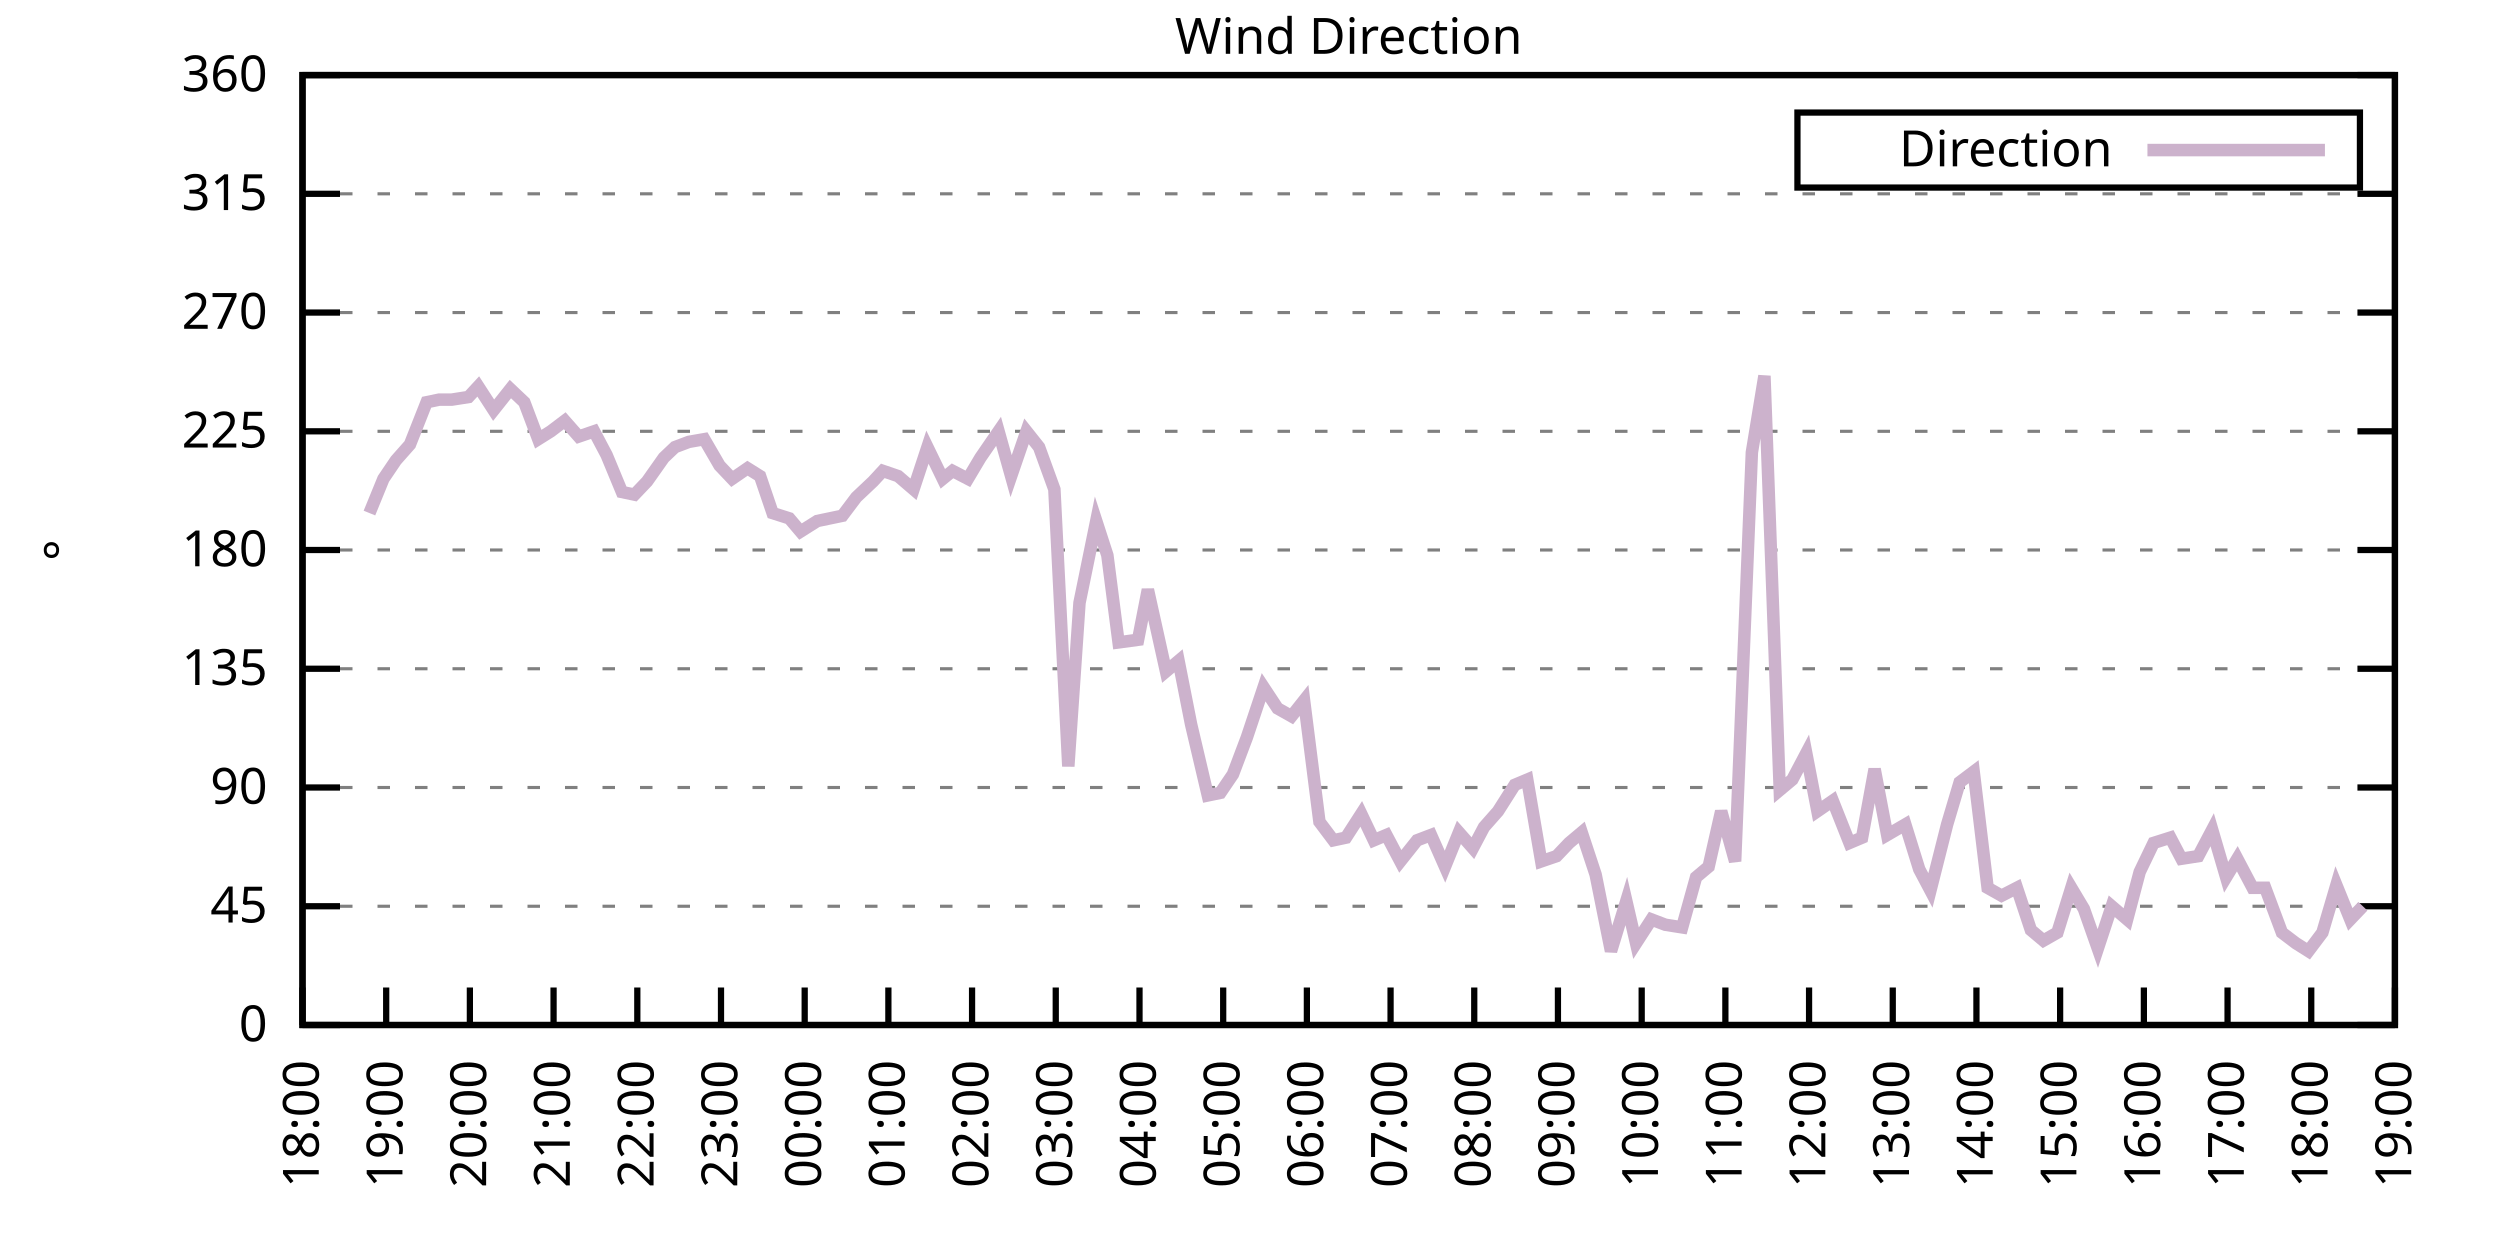
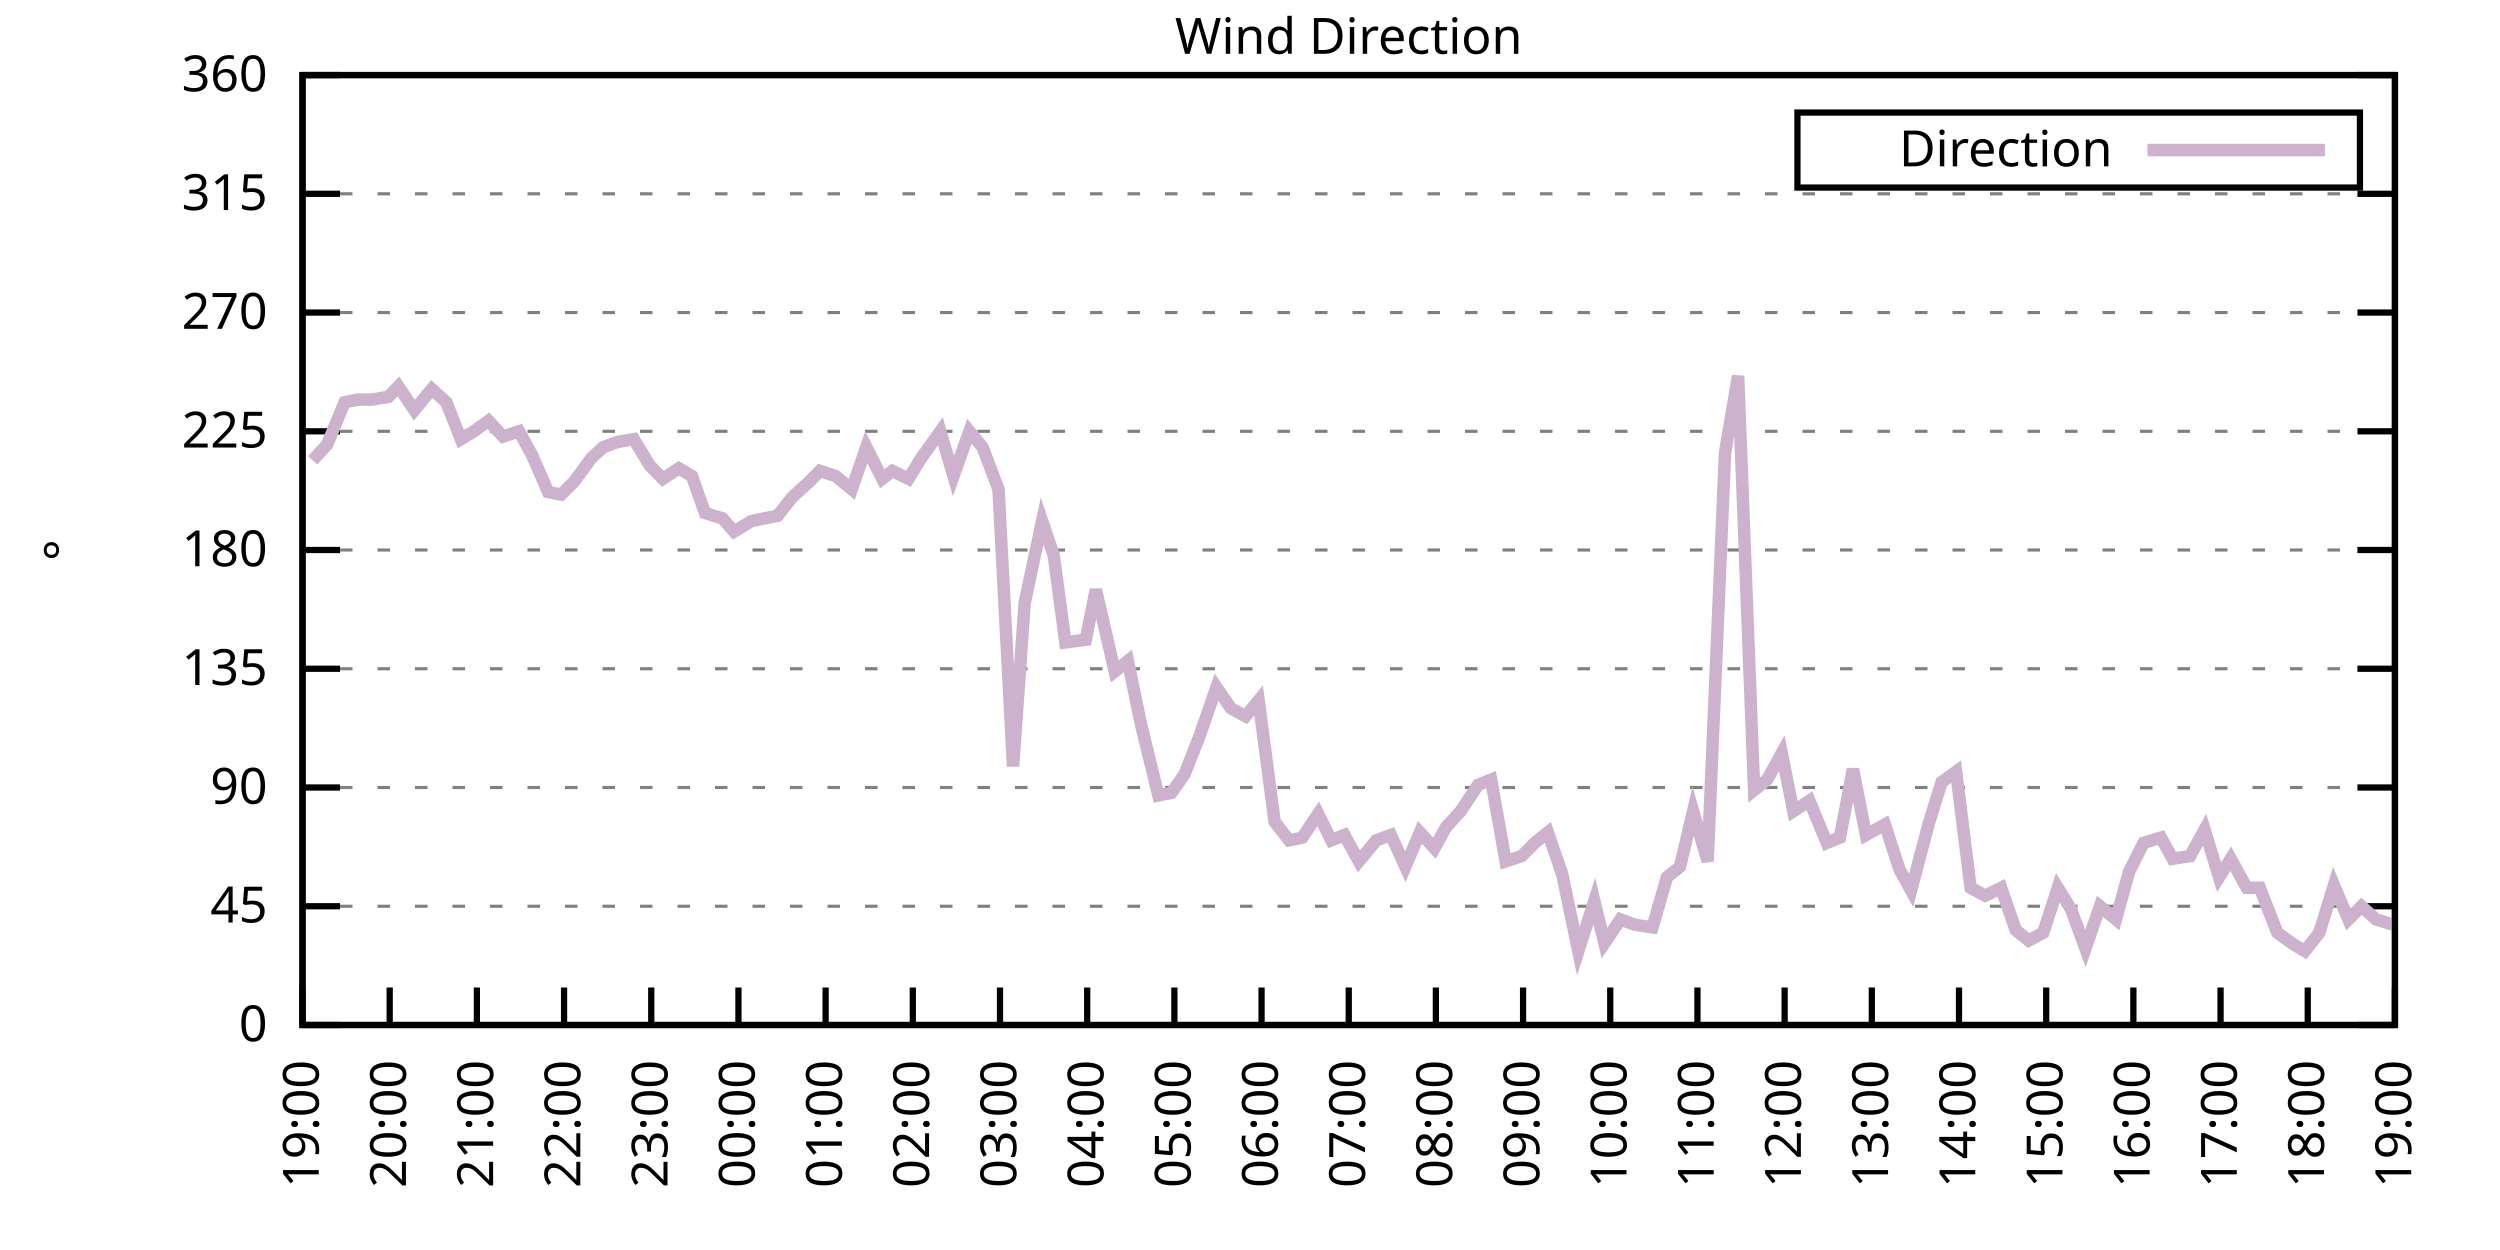
<svg xmlns="http://www.w3.org/2000/svg" xmlns:xlink="http://www.w3.org/1999/xlink" width="400" height="200" viewBox="0 0 400 200">
  <g id="gnuplot_canvas">
    <rect x="0" y="0" width="400" height="200" fill="none" />
    <defs>
      <circle id="gpDot" r="0.5" stroke-width="0.5" stroke="currentColor" />
      <path id="gpPt0" stroke-width="0.333" stroke="currentColor" d="M-1,0 h2 M0,-1 v2" />
      <path id="gpPt1" stroke-width="0.333" stroke="currentColor" d="M-1,-1 L1,1 M1,-1 L-1,1" />
      <path id="gpPt2" stroke-width="0.333" stroke="currentColor" d="M-1,0 L1,0 M0,-1 L0,1 M-1,-1 L1,1 M-1,1 L1,-1" />
      <rect id="gpPt3" stroke-width="0.333" stroke="currentColor" x="-1" y="-1" width="2" height="2" />
      <rect id="gpPt4" stroke-width="0.333" stroke="currentColor" fill="currentColor" x="-1" y="-1" width="2" height="2" />
      <circle id="gpPt5" stroke-width="0.333" stroke="currentColor" cx="0" cy="0" r="1" />
      <use xlink:href="#gpPt5" id="gpPt6" fill="currentColor" stroke="none" />
      <path id="gpPt7" stroke-width="0.333" stroke="currentColor" d="M0,-1.33 L-1.33,0.67 L1.33,0.67 z" />
      <use xlink:href="#gpPt7" id="gpPt8" fill="currentColor" stroke="none" />
      <use xlink:href="#gpPt7" id="gpPt9" stroke="currentColor" transform="rotate(180)" />
      <use xlink:href="#gpPt9" id="gpPt10" fill="currentColor" stroke="none" />
      <use xlink:href="#gpPt3" id="gpPt11" stroke="currentColor" transform="rotate(45)" />
      <use xlink:href="#gpPt11" id="gpPt12" fill="currentColor" stroke="none" />
      <path id="gpPt13" stroke-width="0.333" stroke="currentColor" d="M0,1.330 L1.265,0.411 L0.782,-1.067 L-0.782,-1.076 L-1.265,0.411 z" />
      <use xlink:href="#gpPt13" id="gpPt14" fill="currentColor" stroke="none" />
      <filter id="textbox" filterUnits="objectBoundingBox" x="0" y="0" height="1" width="1">
        <feFlood flood-color="white" flood-opacity="1" result="bgnd" />
        <feComposite in="SourceGraphic" in2="bgnd" operator="atop" />
      </filter>
      <filter id="greybox" filterUnits="objectBoundingBox" x="0" y="0" height="1" width="1">
        <feFlood flood-color="lightgrey" flood-opacity="1" result="grey" />
        <feComposite in="SourceGraphic" in2="grey" operator="atop" />
      </filter>
    </defs>
    <g fill="none" color="white" stroke="currentColor" stroke-width="1.00" stroke-linecap="butt" stroke-linejoin="miter">
</g>
    <g fill="none" color="black" stroke="currentColor" stroke-width="1.00" stroke-linecap="butt" stroke-linejoin="miter">
      <g stroke="none" shape-rendering="crispEdges">
        <polygon fill="rgb(255, 255, 255)" points="48.40,164.00 383.18,164.00 383.18,12.02 48.40,12.02 " />
      </g>
    </g>
    <g fill="none" color="black" stroke="currentColor" stroke-width="1.00" stroke-linecap="butt" stroke-linejoin="miter">
</g>
    <g fill="none" color="black" stroke="black" stroke-width="0.50" stroke-linecap="butt" stroke-linejoin="miter">
</g>
    <g fill="none" color="gray" stroke="currentColor" stroke-width="0.50" stroke-linecap="butt" stroke-linejoin="miter">
      <path stroke="gray" stroke-dasharray="2,4" class="gridline" d="M48.40,164.00 L383.19,164.00  " />
    </g>
    <g fill="none" color="gray" stroke="gray" stroke-width="1.00" stroke-linecap="butt" stroke-linejoin="miter">
</g>
    <g fill="none" color="black" stroke="currentColor" stroke-width="1.00" stroke-linecap="butt" stroke-linejoin="miter">
      <path stroke="black" d="M48.40,164.00 L54.40,164.00 M383.19,164.00 L377.19,164.00  " />
      <g transform="translate(42.80,166.60)" stroke="none" fill="black" font-family="Sans" font-size="8.00" text-anchor="end">
        <text>
          <tspan font-family="Sans"> 0</tspan>
        </text>
      </g>
    </g>
    <g fill="none" color="black" stroke="currentColor" stroke-width="1.00" stroke-linecap="butt" stroke-linejoin="miter">
</g>
    <g fill="none" color="black" stroke="black" stroke-width="0.50" stroke-linecap="butt" stroke-linejoin="miter">
</g>
    <g fill="none" color="gray" stroke="currentColor" stroke-width="0.50" stroke-linecap="butt" stroke-linejoin="miter">
      <path stroke="gray" stroke-dasharray="2,4" class="gridline" d="M48.40,145.00 L383.19,145.00  " />
    </g>
    <g fill="none" color="gray" stroke="gray" stroke-width="1.00" stroke-linecap="butt" stroke-linejoin="miter">
</g>
    <g fill="none" color="black" stroke="currentColor" stroke-width="1.00" stroke-linecap="butt" stroke-linejoin="miter">
      <path stroke="black" d="M48.40,145.00 L54.40,145.00 M383.19,145.00 L377.19,145.00  " />
      <g transform="translate(42.80,147.60)" stroke="none" fill="black" font-family="Sans" font-size="8.00" text-anchor="end">
        <text>
          <tspan font-family="Sans"> 45</tspan>
        </text>
      </g>
    </g>
    <g fill="none" color="black" stroke="currentColor" stroke-width="1.00" stroke-linecap="butt" stroke-linejoin="miter">
</g>
    <g fill="none" color="black" stroke="black" stroke-width="0.50" stroke-linecap="butt" stroke-linejoin="miter">
</g>
    <g fill="none" color="gray" stroke="currentColor" stroke-width="0.50" stroke-linecap="butt" stroke-linejoin="miter">
      <path stroke="gray" stroke-dasharray="2,4" class="gridline" d="M48.40,126.00 L383.19,126.00  " />
    </g>
    <g fill="none" color="gray" stroke="gray" stroke-width="1.00" stroke-linecap="butt" stroke-linejoin="miter">
</g>
    <g fill="none" color="black" stroke="currentColor" stroke-width="1.00" stroke-linecap="butt" stroke-linejoin="miter">
      <path stroke="black" d="M48.40,126.00 L54.40,126.00 M383.19,126.00 L377.19,126.00  " />
      <g transform="translate(42.80,128.60)" stroke="none" fill="black" font-family="Sans" font-size="8.00" text-anchor="end">
        <text>
          <tspan font-family="Sans"> 90</tspan>
        </text>
      </g>
    </g>
    <g fill="none" color="black" stroke="currentColor" stroke-width="1.00" stroke-linecap="butt" stroke-linejoin="miter">
</g>
    <g fill="none" color="black" stroke="black" stroke-width="0.50" stroke-linecap="butt" stroke-linejoin="miter">
</g>
    <g fill="none" color="gray" stroke="currentColor" stroke-width="0.50" stroke-linecap="butt" stroke-linejoin="miter">
      <path stroke="gray" stroke-dasharray="2,4" class="gridline" d="M48.40,107.00 L383.19,107.00  " />
    </g>
    <g fill="none" color="gray" stroke="gray" stroke-width="1.00" stroke-linecap="butt" stroke-linejoin="miter">
</g>
    <g fill="none" color="black" stroke="currentColor" stroke-width="1.00" stroke-linecap="butt" stroke-linejoin="miter">
      <path stroke="black" d="M48.40,107.00 L54.40,107.00 M383.19,107.00 L377.19,107.00  " />
      <g transform="translate(42.80,109.60)" stroke="none" fill="black" font-family="Sans" font-size="8.00" text-anchor="end">
        <text>
          <tspan font-family="Sans"> 135</tspan>
        </text>
      </g>
    </g>
    <g fill="none" color="black" stroke="currentColor" stroke-width="1.00" stroke-linecap="butt" stroke-linejoin="miter">
</g>
    <g fill="none" color="black" stroke="black" stroke-width="0.50" stroke-linecap="butt" stroke-linejoin="miter">
</g>
    <g fill="none" color="gray" stroke="currentColor" stroke-width="0.50" stroke-linecap="butt" stroke-linejoin="miter">
      <path stroke="gray" stroke-dasharray="2,4" class="gridline" d="M48.40,88.00 L383.19,88.00  " />
    </g>
    <g fill="none" color="gray" stroke="gray" stroke-width="1.00" stroke-linecap="butt" stroke-linejoin="miter">
</g>
    <g fill="none" color="black" stroke="currentColor" stroke-width="1.00" stroke-linecap="butt" stroke-linejoin="miter">
      <path stroke="black" d="M48.40,88.00 L54.40,88.00 M383.19,88.00 L377.19,88.00  " />
      <g transform="translate(42.80,90.60)" stroke="none" fill="black" font-family="Sans" font-size="8.00" text-anchor="end">
        <text>
          <tspan font-family="Sans"> 180</tspan>
        </text>
      </g>
    </g>
    <g fill="none" color="black" stroke="currentColor" stroke-width="1.00" stroke-linecap="butt" stroke-linejoin="miter">
</g>
    <g fill="none" color="black" stroke="black" stroke-width="0.50" stroke-linecap="butt" stroke-linejoin="miter">
</g>
    <g fill="none" color="gray" stroke="currentColor" stroke-width="0.50" stroke-linecap="butt" stroke-linejoin="miter">
      <path stroke="gray" stroke-dasharray="2,4" class="gridline" d="M48.40,69.01 L383.19,69.01  " />
    </g>
    <g fill="none" color="gray" stroke="gray" stroke-width="1.00" stroke-linecap="butt" stroke-linejoin="miter">
</g>
    <g fill="none" color="black" stroke="currentColor" stroke-width="1.00" stroke-linecap="butt" stroke-linejoin="miter">
      <path stroke="black" d="M48.40,69.01 L54.40,69.01 M383.19,69.01 L377.19,69.01  " />
      <g transform="translate(42.80,71.61)" stroke="none" fill="black" font-family="Sans" font-size="8.00" text-anchor="end">
        <text>
          <tspan font-family="Sans"> 225</tspan>
        </text>
      </g>
    </g>
    <g fill="none" color="black" stroke="currentColor" stroke-width="1.00" stroke-linecap="butt" stroke-linejoin="miter">
</g>
    <g fill="none" color="black" stroke="black" stroke-width="0.50" stroke-linecap="butt" stroke-linejoin="miter">
</g>
    <g fill="none" color="gray" stroke="currentColor" stroke-width="0.50" stroke-linecap="butt" stroke-linejoin="miter">
      <path stroke="gray" stroke-dasharray="2,4" class="gridline" d="M48.40,50.01 L383.19,50.01  " />
    </g>
    <g fill="none" color="gray" stroke="gray" stroke-width="1.00" stroke-linecap="butt" stroke-linejoin="miter">
</g>
    <g fill="none" color="black" stroke="currentColor" stroke-width="1.00" stroke-linecap="butt" stroke-linejoin="miter">
      <path stroke="black" d="M48.40,50.01 L54.40,50.01 M383.19,50.01 L377.19,50.01  " />
      <g transform="translate(42.80,52.61)" stroke="none" fill="black" font-family="Sans" font-size="8.00" text-anchor="end">
        <text>
          <tspan font-family="Sans"> 270</tspan>
        </text>
      </g>
    </g>
    <g fill="none" color="black" stroke="currentColor" stroke-width="1.00" stroke-linecap="butt" stroke-linejoin="miter">
</g>
    <g fill="none" color="black" stroke="black" stroke-width="0.50" stroke-linecap="butt" stroke-linejoin="miter">
</g>
    <g fill="none" color="gray" stroke="currentColor" stroke-width="0.50" stroke-linecap="butt" stroke-linejoin="miter">
      <path stroke="gray" stroke-dasharray="2,4" class="gridline" d="M48.40,31.01 L383.19,31.01  " />
    </g>
    <g fill="none" color="gray" stroke="gray" stroke-width="1.00" stroke-linecap="butt" stroke-linejoin="miter">
</g>
    <g fill="none" color="black" stroke="currentColor" stroke-width="1.00" stroke-linecap="butt" stroke-linejoin="miter">
      <path stroke="black" d="M48.40,31.01 L54.40,31.01 M383.19,31.01 L377.19,31.01  " />
      <g transform="translate(42.80,33.61)" stroke="none" fill="black" font-family="Sans" font-size="8.00" text-anchor="end">
        <text>
          <tspan font-family="Sans"> 315</tspan>
        </text>
      </g>
    </g>
    <g fill="none" color="black" stroke="currentColor" stroke-width="1.00" stroke-linecap="butt" stroke-linejoin="miter">
</g>
    <g fill="none" color="black" stroke="black" stroke-width="0.50" stroke-linecap="butt" stroke-linejoin="miter">
</g>
    <g fill="none" color="gray" stroke="currentColor" stroke-width="0.50" stroke-linecap="butt" stroke-linejoin="miter">
      <path stroke="gray" stroke-dasharray="2,4" class="gridline" d="M48.40,12.01 L383.19,12.01  " />
    </g>
    <g fill="none" color="gray" stroke="gray" stroke-width="1.00" stroke-linecap="butt" stroke-linejoin="miter">
</g>
    <g fill="none" color="black" stroke="currentColor" stroke-width="1.00" stroke-linecap="butt" stroke-linejoin="miter">
      <path stroke="black" d="M48.40,12.01 L54.40,12.01 M383.19,12.01 L377.19,12.01  " />
      <g transform="translate(42.80,14.61)" stroke="none" fill="black" font-family="Sans" font-size="8.00" text-anchor="end">
        <text>
          <tspan font-family="Sans"> 360</tspan>
        </text>
      </g>
    </g>
    <g fill="none" color="black" stroke="currentColor" stroke-width="1.00" stroke-linecap="butt" stroke-linejoin="miter">
      <path stroke="black" d="M48.40,164.00 L48.40,158.00  " />
      <g transform="translate(51.00,169.60) rotate(270.00)" stroke="none" fill="black" font-family="Sans" font-size="8.00" text-anchor="end">
        <text>
-           <tspan font-family="Sans">18:00</tspan>
-         </text>
-       </g>
-     </g>
-     <g fill="none" color="black" stroke="currentColor" stroke-width="1.00" stroke-linecap="butt" stroke-linejoin="miter">
-       <path stroke="black" d="M61.79,164.00 L61.79,158.00  " />
-       <g transform="translate(64.39,169.60) rotate(270.00)" stroke="none" fill="black" font-family="Sans" font-size="8.00" text-anchor="end">
-         <text>
          <tspan font-family="Sans">19:00</tspan>
        </text>
      </g>
    </g>
    <g fill="none" color="black" stroke="currentColor" stroke-width="1.00" stroke-linecap="butt" stroke-linejoin="miter">
-       <path stroke="black" d="M75.18,164.00 L75.18,158.00  " />
-       <g transform="translate(77.78,169.60) rotate(270.00)" stroke="none" fill="black" font-family="Sans" font-size="8.00" text-anchor="end">
+       <path stroke="black" d="M62.35,164.00 L62.35,158.00  " />
+       <g transform="translate(64.95,169.60) rotate(270.00)" stroke="none" fill="black" font-family="Sans" font-size="8.00" text-anchor="end">
        <text>
          <tspan font-family="Sans">20:00</tspan>
        </text>
      </g>
    </g>
    <g fill="none" color="black" stroke="currentColor" stroke-width="1.00" stroke-linecap="butt" stroke-linejoin="miter">
-       <path stroke="black" d="M88.57,164.00 L88.57,158.00  " />
-       <g transform="translate(91.17,169.60) rotate(270.00)" stroke="none" fill="black" font-family="Sans" font-size="8.00" text-anchor="end">
+       <path stroke="black" d="M76.30,164.00 L76.30,158.00  " />
+       <g transform="translate(78.90,169.60) rotate(270.00)" stroke="none" fill="black" font-family="Sans" font-size="8.00" text-anchor="end">
        <text>
          <tspan font-family="Sans">21:00</tspan>
        </text>
      </g>
    </g>
    <g fill="none" color="black" stroke="currentColor" stroke-width="1.00" stroke-linecap="butt" stroke-linejoin="miter">
-       <path stroke="black" d="M101.97,164.00 L101.97,158.00  " />
-       <g transform="translate(104.57,169.60) rotate(270.00)" stroke="none" fill="black" font-family="Sans" font-size="8.00" text-anchor="end">
+       <path stroke="black" d="M90.25,164.00 L90.25,158.00  " />
+       <g transform="translate(92.85,169.60) rotate(270.00)" stroke="none" fill="black" font-family="Sans" font-size="8.00" text-anchor="end">
        <text>
          <tspan font-family="Sans">22:00</tspan>
        </text>
      </g>
    </g>
    <g fill="none" color="black" stroke="currentColor" stroke-width="1.00" stroke-linecap="butt" stroke-linejoin="miter">
-       <path stroke="black" d="M115.36,164.00 L115.36,158.00  " />
-       <g transform="translate(117.96,169.60) rotate(270.00)" stroke="none" fill="black" font-family="Sans" font-size="8.00" text-anchor="end">
+       <path stroke="black" d="M104.20,164.00 L104.20,158.00  " />
+       <g transform="translate(106.80,169.60) rotate(270.00)" stroke="none" fill="black" font-family="Sans" font-size="8.00" text-anchor="end">
        <text>
          <tspan font-family="Sans">23:00</tspan>
        </text>
      </g>
    </g>
    <g fill="none" color="black" stroke="currentColor" stroke-width="1.00" stroke-linecap="butt" stroke-linejoin="miter">
-       <path stroke="black" d="M128.75,164.00 L128.75,158.00  " />
-       <g transform="translate(131.35,169.60) rotate(270.00)" stroke="none" fill="black" font-family="Sans" font-size="8.00" text-anchor="end">
+       <path stroke="black" d="M118.15,164.00 L118.15,158.00  " />
+       <g transform="translate(120.75,169.60) rotate(270.00)" stroke="none" fill="black" font-family="Sans" font-size="8.00" text-anchor="end">
        <text>
          <tspan font-family="Sans">00:00</tspan>
        </text>
      </g>
    </g>
    <g fill="none" color="black" stroke="currentColor" stroke-width="1.00" stroke-linecap="butt" stroke-linejoin="miter">
-       <path stroke="black" d="M142.14,164.00 L142.14,158.00  " />
-       <g transform="translate(144.74,169.60) rotate(270.00)" stroke="none" fill="black" font-family="Sans" font-size="8.00" text-anchor="end">
+       <path stroke="black" d="M132.10,164.00 L132.10,158.00  " />
+       <g transform="translate(134.70,169.60) rotate(270.00)" stroke="none" fill="black" font-family="Sans" font-size="8.00" text-anchor="end">
        <text>
          <tspan font-family="Sans">01:00</tspan>
        </text>
      </g>
    </g>
    <g fill="none" color="black" stroke="currentColor" stroke-width="1.00" stroke-linecap="butt" stroke-linejoin="miter">
-       <path stroke="black" d="M155.53,164.00 L155.53,158.00  " />
-       <g transform="translate(158.13,169.60) rotate(270.00)" stroke="none" fill="black" font-family="Sans" font-size="8.00" text-anchor="end">
+       <path stroke="black" d="M146.05,164.00 L146.05,158.00  " />
+       <g transform="translate(148.65,169.60) rotate(270.00)" stroke="none" fill="black" font-family="Sans" font-size="8.00" text-anchor="end">
        <text>
          <tspan font-family="Sans">02:00</tspan>
        </text>
      </g>
    </g>
    <g fill="none" color="black" stroke="currentColor" stroke-width="1.00" stroke-linecap="butt" stroke-linejoin="miter">
-       <path stroke="black" d="M168.92,164.00 L168.92,158.00  " />
-       <g transform="translate(171.52,169.60) rotate(270.00)" stroke="none" fill="black" font-family="Sans" font-size="8.00" text-anchor="end">
+       <path stroke="black" d="M160.00,164.00 L160.00,158.00  " />
+       <g transform="translate(162.60,169.60) rotate(270.00)" stroke="none" fill="black" font-family="Sans" font-size="8.00" text-anchor="end">
        <text>
          <tspan font-family="Sans">03:00</tspan>
        </text>
      </g>
    </g>
    <g fill="none" color="black" stroke="currentColor" stroke-width="1.00" stroke-linecap="butt" stroke-linejoin="miter">
-       <path stroke="black" d="M182.32,164.00 L182.32,158.00  " />
-       <g transform="translate(184.92,169.60) rotate(270.00)" stroke="none" fill="black" font-family="Sans" font-size="8.00" text-anchor="end">
+       <path stroke="black" d="M173.95,164.00 L173.95,158.00  " />
+       <g transform="translate(176.55,169.60) rotate(270.00)" stroke="none" fill="black" font-family="Sans" font-size="8.00" text-anchor="end">
        <text>
          <tspan font-family="Sans">04:00</tspan>
        </text>
      </g>
    </g>
    <g fill="none" color="black" stroke="currentColor" stroke-width="1.00" stroke-linecap="butt" stroke-linejoin="miter">
-       <path stroke="black" d="M195.71,164.00 L195.71,158.00  " />
-       <g transform="translate(198.31,169.60) rotate(270.00)" stroke="none" fill="black" font-family="Sans" font-size="8.00" text-anchor="end">
+       <path stroke="black" d="M187.90,164.00 L187.90,158.00  " />
+       <g transform="translate(190.50,169.60) rotate(270.00)" stroke="none" fill="black" font-family="Sans" font-size="8.00" text-anchor="end">
        <text>
          <tspan font-family="Sans">05:00</tspan>
        </text>
      </g>
    </g>
    <g fill="none" color="black" stroke="currentColor" stroke-width="1.00" stroke-linecap="butt" stroke-linejoin="miter">
-       <path stroke="black" d="M209.10,164.00 L209.10,158.00  " />
-       <g transform="translate(211.70,169.60) rotate(270.00)" stroke="none" fill="black" font-family="Sans" font-size="8.00" text-anchor="end">
+       <path stroke="black" d="M201.85,164.00 L201.85,158.00  " />
+       <g transform="translate(204.45,169.60) rotate(270.00)" stroke="none" fill="black" font-family="Sans" font-size="8.00" text-anchor="end">
        <text>
          <tspan font-family="Sans">06:00</tspan>
        </text>
      </g>
    </g>
    <g fill="none" color="black" stroke="currentColor" stroke-width="1.00" stroke-linecap="butt" stroke-linejoin="miter">
-       <path stroke="black" d="M222.49,164.00 L222.49,158.00  " />
-       <g transform="translate(225.09,169.60) rotate(270.00)" stroke="none" fill="black" font-family="Sans" font-size="8.00" text-anchor="end">
+       <path stroke="black" d="M215.80,164.00 L215.80,158.00  " />
+       <g transform="translate(218.40,169.60) rotate(270.00)" stroke="none" fill="black" font-family="Sans" font-size="8.00" text-anchor="end">
        <text>
          <tspan font-family="Sans">07:00</tspan>
        </text>
      </g>
    </g>
    <g fill="none" color="black" stroke="currentColor" stroke-width="1.00" stroke-linecap="butt" stroke-linejoin="miter">
-       <path stroke="black" d="M235.88,164.00 L235.88,158.00  " />
-       <g transform="translate(238.48,169.60) rotate(270.00)" stroke="none" fill="black" font-family="Sans" font-size="8.00" text-anchor="end">
+       <path stroke="black" d="M229.74,164.00 L229.74,158.00  " />
+       <g transform="translate(232.34,169.60) rotate(270.00)" stroke="none" fill="black" font-family="Sans" font-size="8.00" text-anchor="end">
        <text>
          <tspan font-family="Sans">08:00</tspan>
        </text>
      </g>
    </g>
    <g fill="none" color="black" stroke="currentColor" stroke-width="1.00" stroke-linecap="butt" stroke-linejoin="miter">
-       <path stroke="black" d="M249.27,164.00 L249.27,158.00  " />
-       <g transform="translate(251.87,169.60) rotate(270.00)" stroke="none" fill="black" font-family="Sans" font-size="8.00" text-anchor="end">
+       <path stroke="black" d="M243.69,164.00 L243.69,158.00  " />
+       <g transform="translate(246.29,169.60) rotate(270.00)" stroke="none" fill="black" font-family="Sans" font-size="8.00" text-anchor="end">
        <text>
          <tspan font-family="Sans">09:00</tspan>
        </text>
      </g>
    </g>
    <g fill="none" color="black" stroke="currentColor" stroke-width="1.00" stroke-linecap="butt" stroke-linejoin="miter">
-       <path stroke="black" d="M262.67,164.00 L262.67,158.00  " />
-       <g transform="translate(265.27,169.60) rotate(270.00)" stroke="none" fill="black" font-family="Sans" font-size="8.00" text-anchor="end">
+       <path stroke="black" d="M257.64,164.00 L257.64,158.00  " />
+       <g transform="translate(260.24,169.60) rotate(270.00)" stroke="none" fill="black" font-family="Sans" font-size="8.00" text-anchor="end">
        <text>
          <tspan font-family="Sans">10:00</tspan>
        </text>
      </g>
    </g>
    <g fill="none" color="black" stroke="currentColor" stroke-width="1.00" stroke-linecap="butt" stroke-linejoin="miter">
-       <path stroke="black" d="M276.06,164.00 L276.06,158.00  " />
-       <g transform="translate(278.66,169.60) rotate(270.00)" stroke="none" fill="black" font-family="Sans" font-size="8.00" text-anchor="end">
+       <path stroke="black" d="M271.59,164.00 L271.59,158.00  " />
+       <g transform="translate(274.19,169.60) rotate(270.00)" stroke="none" fill="black" font-family="Sans" font-size="8.00" text-anchor="end">
        <text>
          <tspan font-family="Sans">11:00</tspan>
        </text>
      </g>
    </g>
    <g fill="none" color="black" stroke="currentColor" stroke-width="1.00" stroke-linecap="butt" stroke-linejoin="miter">
-       <path stroke="black" d="M289.45,164.00 L289.45,158.00  " />
-       <g transform="translate(292.05,169.60) rotate(270.00)" stroke="none" fill="black" font-family="Sans" font-size="8.00" text-anchor="end">
+       <path stroke="black" d="M285.54,164.00 L285.54,158.00  " />
+       <g transform="translate(288.14,169.60) rotate(270.00)" stroke="none" fill="black" font-family="Sans" font-size="8.00" text-anchor="end">
        <text>
          <tspan font-family="Sans">12:00</tspan>
        </text>
      </g>
    </g>
    <g fill="none" color="black" stroke="currentColor" stroke-width="1.00" stroke-linecap="butt" stroke-linejoin="miter">
-       <path stroke="black" d="M302.84,164.00 L302.84,158.00  " />
-       <g transform="translate(305.44,169.60) rotate(270.00)" stroke="none" fill="black" font-family="Sans" font-size="8.00" text-anchor="end">
+       <path stroke="black" d="M299.49,164.00 L299.49,158.00  " />
+       <g transform="translate(302.09,169.60) rotate(270.00)" stroke="none" fill="black" font-family="Sans" font-size="8.00" text-anchor="end">
        <text>
          <tspan font-family="Sans">13:00</tspan>
        </text>
      </g>
    </g>
    <g fill="none" color="black" stroke="currentColor" stroke-width="1.00" stroke-linecap="butt" stroke-linejoin="miter">
-       <path stroke="black" d="M316.23,164.00 L316.23,158.00  " />
-       <g transform="translate(318.83,169.60) rotate(270.00)" stroke="none" fill="black" font-family="Sans" font-size="8.00" text-anchor="end">
+       <path stroke="black" d="M313.44,164.00 L313.44,158.00  " />
+       <g transform="translate(316.04,169.60) rotate(270.00)" stroke="none" fill="black" font-family="Sans" font-size="8.00" text-anchor="end">
        <text>
          <tspan font-family="Sans">14:00</tspan>
        </text>
      </g>
    </g>
    <g fill="none" color="black" stroke="currentColor" stroke-width="1.00" stroke-linecap="butt" stroke-linejoin="miter">
-       <path stroke="black" d="M329.62,164.00 L329.62,158.00  " />
-       <g transform="translate(332.22,169.60) rotate(270.00)" stroke="none" fill="black" font-family="Sans" font-size="8.00" text-anchor="end">
+       <path stroke="black" d="M327.39,164.00 L327.39,158.00  " />
+       <g transform="translate(329.99,169.60) rotate(270.00)" stroke="none" fill="black" font-family="Sans" font-size="8.00" text-anchor="end">
        <text>
          <tspan font-family="Sans">15:00</tspan>
        </text>
      </g>
    </g>
    <g fill="none" color="black" stroke="currentColor" stroke-width="1.00" stroke-linecap="butt" stroke-linejoin="miter">
-       <path stroke="black" d="M343.02,164.00 L343.02,158.00  " />
-       <g transform="translate(345.62,169.60) rotate(270.00)" stroke="none" fill="black" font-family="Sans" font-size="8.00" text-anchor="end">
+       <path stroke="black" d="M341.34,164.00 L341.34,158.00  " />
+       <g transform="translate(343.94,169.60) rotate(270.00)" stroke="none" fill="black" font-family="Sans" font-size="8.00" text-anchor="end">
        <text>
          <tspan font-family="Sans">16:00</tspan>
        </text>
      </g>
    </g>
    <g fill="none" color="black" stroke="currentColor" stroke-width="1.00" stroke-linecap="butt" stroke-linejoin="miter">
-       <path stroke="black" d="M356.41,164.00 L356.41,158.00  " />
-       <g transform="translate(359.01,169.60) rotate(270.00)" stroke="none" fill="black" font-family="Sans" font-size="8.00" text-anchor="end">
+       <path stroke="black" d="M355.29,164.00 L355.29,158.00  " />
+       <g transform="translate(357.89,169.60) rotate(270.00)" stroke="none" fill="black" font-family="Sans" font-size="8.00" text-anchor="end">
        <text>
          <tspan font-family="Sans">17:00</tspan>
        </text>
      </g>
    </g>
    <g fill="none" color="black" stroke="currentColor" stroke-width="1.00" stroke-linecap="butt" stroke-linejoin="miter">
-       <path stroke="black" d="M369.80,164.00 L369.80,158.00  " />
-       <g transform="translate(372.40,169.60) rotate(270.00)" stroke="none" fill="black" font-family="Sans" font-size="8.00" text-anchor="end">
+       <path stroke="black" d="M369.24,164.00 L369.24,158.00  " />
+       <g transform="translate(371.84,169.60) rotate(270.00)" stroke="none" fill="black" font-family="Sans" font-size="8.00" text-anchor="end">
        <text>
          <tspan font-family="Sans">18:00</tspan>
        </text>
      </g>
    </g>
    <g fill="none" color="black" stroke="currentColor" stroke-width="1.00" stroke-linecap="butt" stroke-linejoin="miter">
      <path stroke="black" d="M383.19,164.00 L383.19,158.00  " />
      <g transform="translate(385.79,169.60) rotate(270.00)" stroke="none" fill="black" font-family="Sans" font-size="8.00" text-anchor="end">
        <text>
          <tspan font-family="Sans">19:00</tspan>
        </text>
      </g>
    </g>
    <g fill="none" color="black" stroke="currentColor" stroke-width="1.00" stroke-linecap="butt" stroke-linejoin="miter">
</g>
    <g fill="none" color="black" stroke="currentColor" stroke-width="1.00" stroke-linecap="butt" stroke-linejoin="miter">
      <path stroke="black" d="M48.40,12.01 L48.40,164.00 L383.19,164.00 L383.19,12.01 L48.40,12.01 Z  " />
    </g>
    <g fill="none" color="black" stroke="currentColor" stroke-width="1.00" stroke-linecap="butt" stroke-linejoin="miter">
</g>
    <g fill="none" color="black" stroke="currentColor" stroke-width="1.00" stroke-linecap="butt" stroke-linejoin="miter">
      <path stroke="black" d="M287.59,30.01 L287.59,18.01 L377.59,18.01 L377.59,30.01 L287.59,30.01 Z  " />
    </g>
    <g id="Wind_direction_plot_1">
      <g fill="none" color="white" stroke="black" stroke-width="2.00" stroke-linecap="butt" stroke-linejoin="miter">
</g>
      <g fill="none" color="black" stroke="currentColor" stroke-width="2.00" stroke-linecap="butt" stroke-linejoin="miter">
        <g transform="translate(337.99,26.61)" stroke="none" fill="black" font-family="Sans" font-size="8.00" text-anchor="end">
          <text>
            <tspan font-family="Sans">Direction</tspan>
          </text>
        </g>
      </g>
      <g fill="none" color="black" stroke="currentColor" stroke-width="2.00" stroke-linecap="butt" stroke-linejoin="miter">
-         <path stroke="rgb(204, 178, 204)" d="M343.59,24.01 L371.99,24.01 M59.11,82.09 L61.35,76.61 L63.35,73.65 L65.59,71.12 L68.26,64.36 L70.27,63.94   L72.28,63.94 L74.96,63.52 L76.52,61.83 L78.98,65.63 L81.66,62.25 L83.89,64.36 L86.12,70.27 L88.13,69.01   L90.36,67.32 L92.59,69.85 L95.05,69.01 L97.06,72.81 L99.51,78.72 L101.52,79.14 L103.53,77.03 L106.21,73.23   L107.99,71.54 L110.22,70.70 L112.68,70.27 L115.13,74.49 L117.14,76.61 L119.60,74.92 L121.61,76.18 L123.62,82.09   L126.29,82.94 L128.08,85.05 L130.76,83.36 L132.77,82.94 L134.78,82.52 L137.01,79.56 L139.69,77.03 L141.25,75.34   L143.70,76.18 L146.16,78.29 L148.39,71.54 L150.85,76.61 L152.41,75.34 L154.86,76.61 L156.87,73.23 L159.77,69.01   L161.78,76.18 L164.24,69.01 L166.25,71.54 L168.70,78.29 L170.93,122.62 L172.72,96.45 L175.40,83.36 L177.18,88.85   L178.97,102.78 L182.09,102.36 L183.66,94.34 L186.56,107.43 L188.57,105.74 L190.57,115.87 L193.25,127.27 L195.26,126.85   L197.27,123.89 L199.50,117.98 L202.18,109.96 L204.41,113.34 L206.64,114.60 L208.65,112.07 L211.11,131.49 L213.34,134.45   L215.35,134.02 L217.80,130.22 L219.81,134.45 L221.82,133.60 L224.05,137.82 L226.73,134.45 L228.96,133.60 L231.20,138.67   L233.43,133.18 L235.66,135.71 L237.44,132.34 L239.68,129.80 L242.36,125.58 L244.36,124.74 L246.60,137.82 L249.05,136.98   L251.06,134.87 L253.07,133.18 L255.30,139.93 L257.76,152.18 L260.21,144.16 L261.77,150.91 L264.23,147.11 L266.46,147.96   L269.14,148.38 L271.37,140.36 L273.38,138.67 L275.39,129.80 L277.62,137.82 L280.30,72.38 L282.31,60.14 L284.76,126.42   L286.77,124.74 L289.00,120.51 L290.79,129.80 L293.24,128.11 L295.92,134.87 L297.93,134.02 L299.94,123.05 L301.95,133.60   L304.85,131.91 L307.08,139.09 L308.87,142.47 L311.54,131.91 L313.55,125.16 L315.79,123.47 L318.02,142.05 L320.25,143.31   L322.70,142.05 L324.94,148.80 L326.95,150.49 L329.18,149.22 L331.41,142.05 L333.42,145.42 L335.65,151.76 L337.88,145.00   L340.34,147.11 L342.35,139.51 L344.58,134.87 L347.26,134.02 L349.04,137.40 L351.72,136.98 L353.95,132.76 L356.18,140.36   L357.97,137.40 L360.42,142.05 L362.43,142.05 L365.11,149.22 L367.34,150.91 L369.35,152.18 L371.58,149.22 L373.82,141.62   L376.05,147.11 L378.06,145.00  " />
+         <path stroke="rgb(204, 178, 204)" d="M343.59,24.01 L371.99,24.01 M50.03,73.65 L52.35,71.12 L55.14,64.36 L57.23,63.94 L59.33,63.94 L62.12,63.52   L63.74,61.83 L66.30,65.63 L69.09,62.25 L71.42,64.36 L73.74,70.27 L75.83,69.01 L78.16,67.32 L80.48,69.85   L83.04,69.01 L85.13,72.81 L87.69,78.72 L89.78,79.14 L91.88,77.03 L94.67,73.23 L96.53,71.54 L98.85,70.70   L101.41,70.27 L103.97,74.49 L106.06,76.61 L108.62,74.92 L110.71,76.18 L112.80,82.09 L115.59,82.94 L117.45,85.05   L120.24,83.36 L122.33,82.94 L124.43,82.52 L126.75,79.56 L129.54,77.03 L131.17,75.34 L133.72,76.18 L136.28,78.29   L138.61,71.54 L141.16,76.61 L142.79,75.34 L145.35,76.61 L147.44,73.23 L150.46,69.01 L152.56,76.18 L155.11,69.01   L157.21,71.54 L159.76,78.29 L162.09,122.62 L163.95,96.45 L166.74,83.36 L168.60,88.85 L170.46,102.78 L173.71,102.36   L175.34,94.34 L178.36,107.43 L180.46,105.74 L182.55,115.87 L185.34,127.27 L187.43,126.85 L189.52,123.89 L191.85,117.98   L194.64,109.96 L196.96,113.34 L199.29,114.60 L201.38,112.07 L203.94,131.49 L206.26,134.45 L208.36,134.02 L210.91,130.22   L213.01,134.45 L215.10,133.60 L217.42,137.82 L220.21,134.45 L222.54,133.60 L224.86,138.67 L227.19,133.18 L229.51,135.71   L231.37,132.34 L233.70,129.80 L236.49,125.58 L238.58,124.74 L240.90,137.82 L243.46,136.98 L245.55,134.87 L247.65,133.18   L249.97,139.93 L252.53,152.18 L255.09,144.16 L256.71,150.91 L259.27,147.11 L261.60,147.96 L264.39,148.38 L266.71,140.36   L268.80,138.67 L270.90,129.80 L273.22,137.82 L276.01,72.38 L278.10,60.14 L280.66,126.42 L282.75,124.74 L285.08,120.51   L286.94,129.80 L289.50,128.11 L292.29,134.87 L294.38,134.02 L296.47,123.05 L298.56,133.60 L301.58,131.91 L303.91,139.09   L305.77,142.47 L308.56,131.91 L310.65,125.16 L312.98,123.47 L315.30,142.05 L317.63,143.31 L320.18,142.05 L322.51,148.80   L324.60,150.49 L326.93,149.22 L329.25,142.05 L331.34,145.42 L333.67,151.76 L335.99,145.00 L338.55,147.11 L340.64,139.51   L342.97,134.87 L345.76,134.02 L347.62,137.40 L350.41,136.98 L352.73,132.76 L355.06,140.36 L356.92,137.40 L359.48,142.05   L361.57,142.05 L364.36,149.22 L366.68,150.91 L368.78,152.18 L371.10,149.22 L373.43,141.62 L375.75,147.11 L377.84,145.00   L380.17,147.11 L382.96,147.96  " />
      </g>
    </g>
    <g fill="none" color="black" stroke="currentColor" stroke-width="2.00" stroke-linecap="butt" stroke-linejoin="miter">
</g>
    <g fill="none" color="black" stroke="black" stroke-width="1.00" stroke-linecap="butt" stroke-linejoin="miter">
</g>
    <g fill="none" color="black" stroke="currentColor" stroke-width="1.00" stroke-linecap="butt" stroke-linejoin="miter">
      <path stroke="black" d="M48.40,12.01 L48.40,164.00 L383.19,164.00 L383.19,12.01 L48.40,12.01 Z  " />
      <g transform="translate(12.80,88.01) rotate(270.00)" stroke="none" fill="black" font-family="Sans" font-size="8.00" text-anchor="middle">
        <text>
          <tspan font-family="Sans">°</tspan>
        </text>
      </g>
    </g>
    <g fill="none" color="black" stroke="currentColor" stroke-width="1.00" stroke-linecap="butt" stroke-linejoin="miter">
</g>
    <g fill="none" color="black" stroke="currentColor" stroke-width="1.00" stroke-linecap="butt" stroke-linejoin="miter">
      <g transform="translate(215.79,8.61)" stroke="none" fill="black" font-family="Sans" font-size="8.00" text-anchor="middle">
        <text>
          <tspan font-family="Sans">Wind Direction</tspan>
        </text>
      </g>
    </g>
    <g fill="none" color="black" stroke="currentColor" stroke-width="1.00" stroke-linecap="butt" stroke-linejoin="miter">
</g>
  </g>
</svg>
